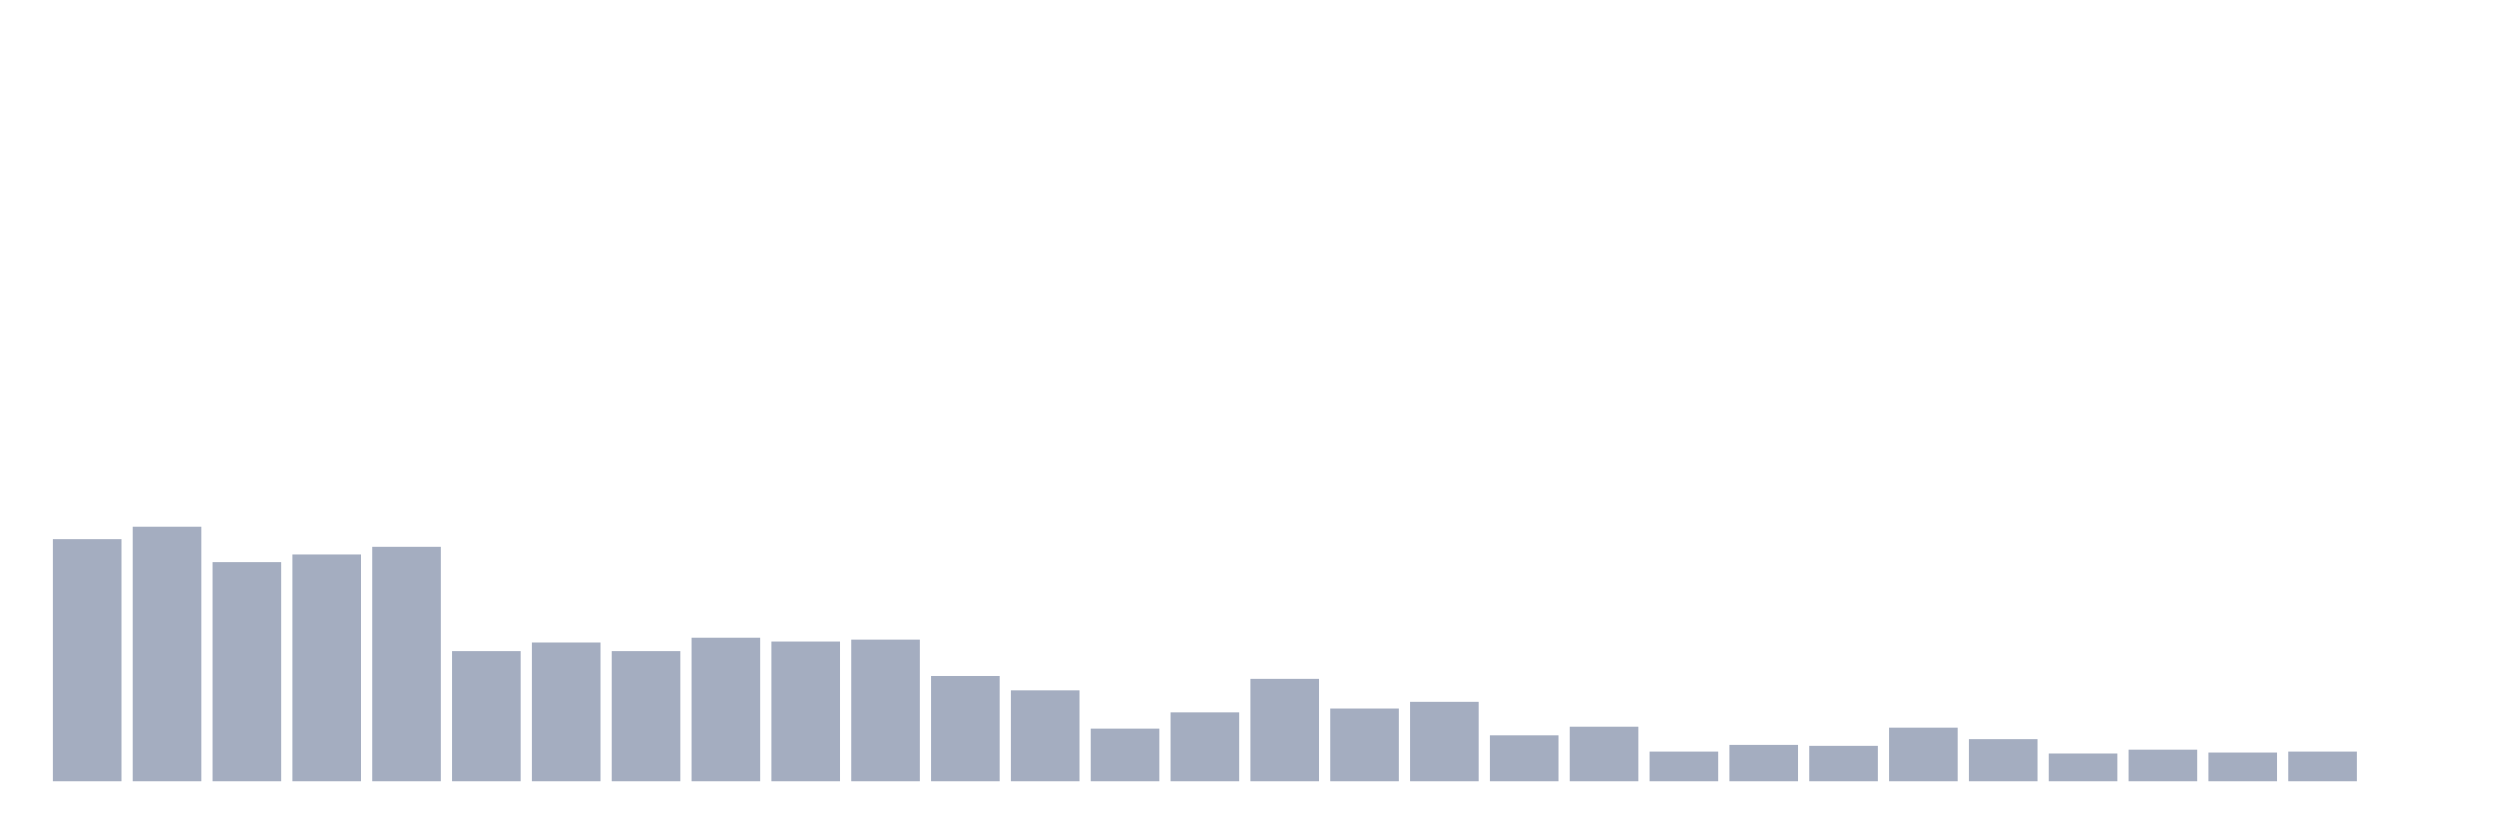
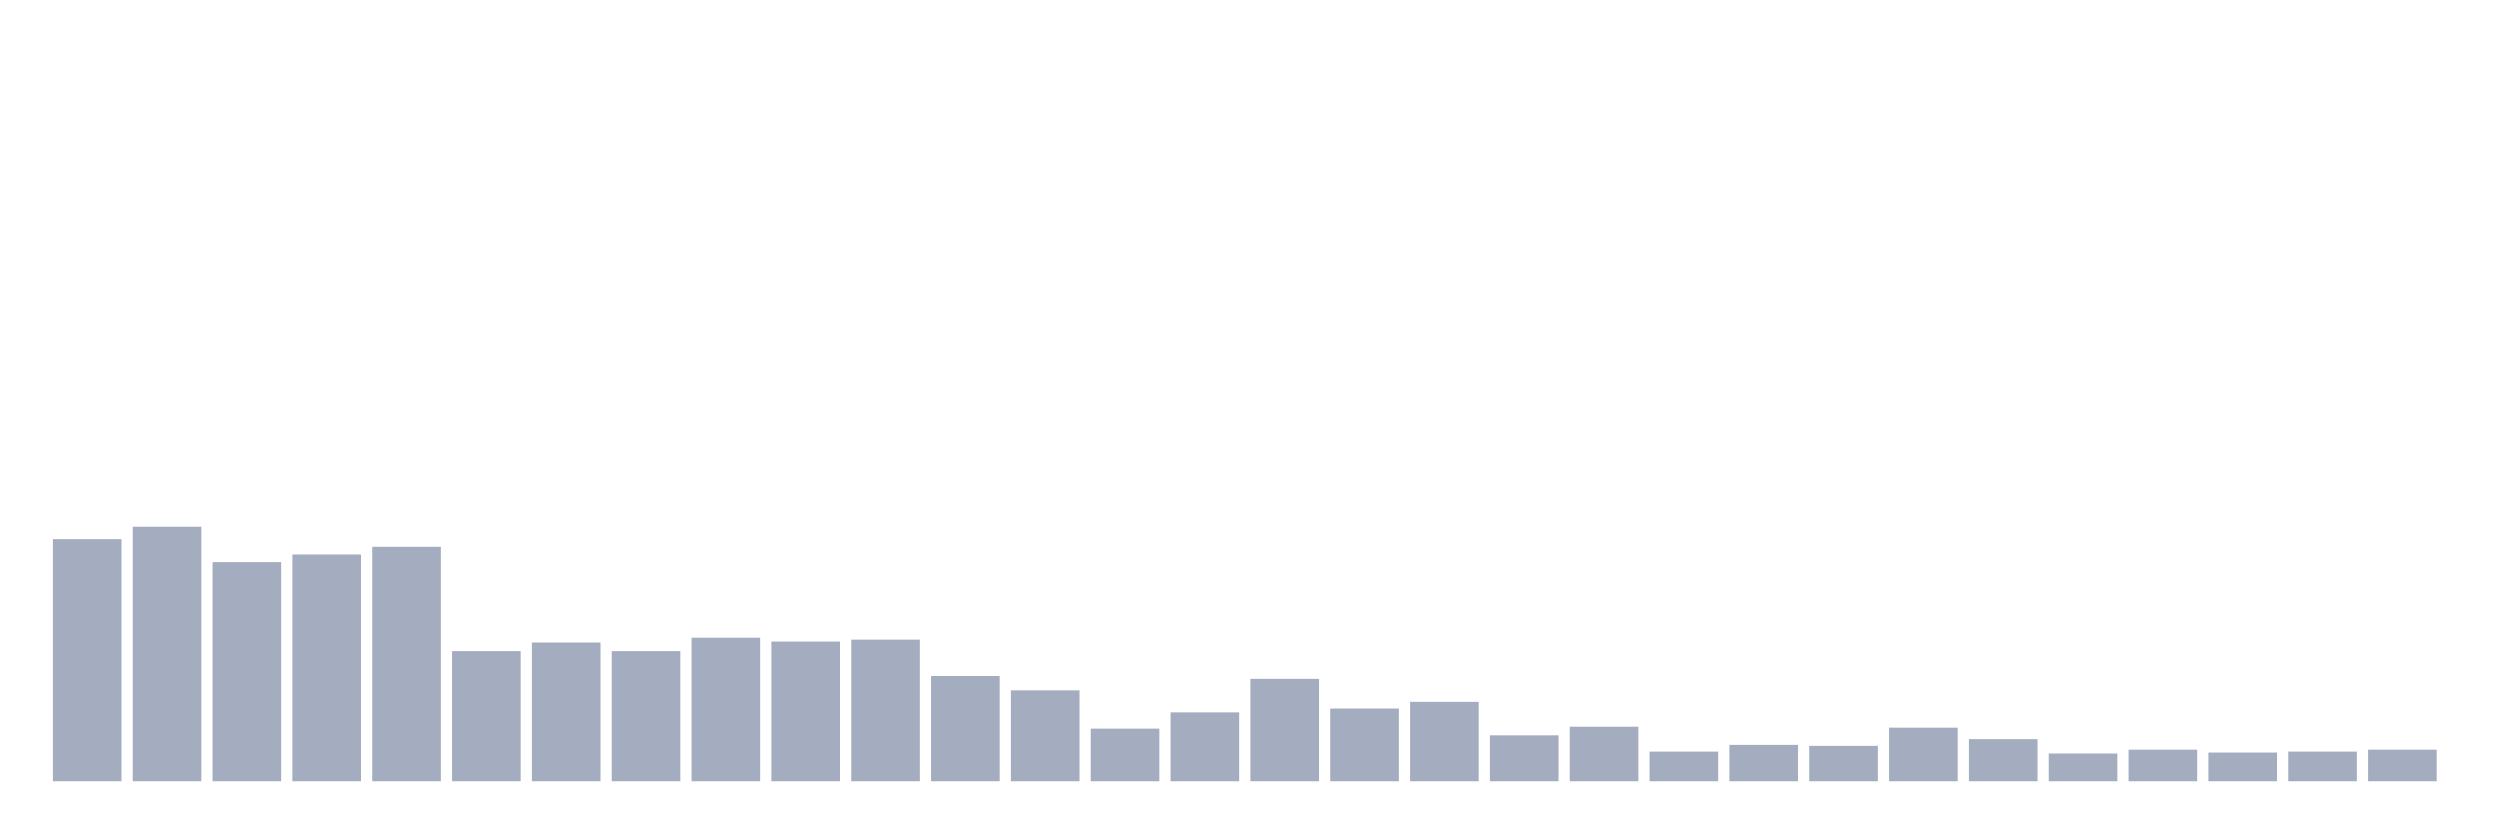
<svg xmlns="http://www.w3.org/2000/svg" viewBox="0 0 480 160">
  <g transform="translate(10,10)">
    <rect class="bar" x="0.153" width="13.175" y="93.517" height="46.483" fill="rgb(164,173,192)" />
    <rect class="bar" x="15.482" width="13.175" y="91.129" height="48.871" fill="rgb(164,173,192)" />
    <rect class="bar" x="30.81" width="13.175" y="97.927" height="42.073" fill="rgb(164,173,192)" />
    <rect class="bar" x="46.138" width="13.175" y="96.457" height="43.543" fill="rgb(164,173,192)" />
    <rect class="bar" x="61.466" width="13.175" y="94.987" height="45.013" fill="rgb(164,173,192)" />
    <rect class="bar" x="76.794" width="13.175" y="115.013" height="24.987" fill="rgb(164,173,192)" />
    <rect class="bar" x="92.123" width="13.175" y="113.36" height="26.64" fill="rgb(164,173,192)" />
    <rect class="bar" x="107.451" width="13.175" y="115.013" height="24.987" fill="rgb(164,173,192)" />
    <rect class="bar" x="122.779" width="13.175" y="112.441" height="27.559" fill="rgb(164,173,192)" />
    <rect class="bar" x="138.107" width="13.175" y="113.176" height="26.824" fill="rgb(164,173,192)" />
    <rect class="bar" x="153.436" width="13.175" y="112.808" height="27.192" fill="rgb(164,173,192)" />
    <rect class="bar" x="168.764" width="13.175" y="119.79" height="20.21" fill="rgb(164,173,192)" />
    <rect class="bar" x="184.092" width="13.175" y="122.546" height="17.454" fill="rgb(164,173,192)" />
    <rect class="bar" x="199.42" width="13.175" y="129.895" height="10.105" fill="rgb(164,173,192)" />
    <rect class="bar" x="214.748" width="13.175" y="126.772" height="13.228" fill="rgb(164,173,192)" />
    <rect class="bar" x="230.077" width="13.175" y="120.341" height="19.659" fill="rgb(164,173,192)" />
    <rect class="bar" x="245.405" width="13.175" y="126.037" height="13.963" fill="rgb(164,173,192)" />
    <rect class="bar" x="260.733" width="13.175" y="124.751" height="15.249" fill="rgb(164,173,192)" />
    <rect class="bar" x="276.061" width="13.175" y="131.181" height="8.819" fill="rgb(164,173,192)" />
    <rect class="bar" x="291.39" width="13.175" y="129.528" height="10.472" fill="rgb(164,173,192)" />
    <rect class="bar" x="306.718" width="13.175" y="134.304" height="5.696" fill="rgb(164,173,192)" />
    <rect class="bar" x="322.046" width="13.175" y="133.018" height="6.982" fill="rgb(164,173,192)" />
    <rect class="bar" x="337.374" width="13.175" y="133.202" height="6.798" fill="rgb(164,173,192)" />
    <rect class="bar" x="352.702" width="13.175" y="129.711" height="10.289" fill="rgb(164,173,192)" />
    <rect class="bar" x="368.031" width="13.175" y="131.916" height="8.084" fill="rgb(164,173,192)" />
    <rect class="bar" x="383.359" width="13.175" y="134.672" height="5.328" fill="rgb(164,173,192)" />
    <rect class="bar" x="398.687" width="13.175" y="133.937" height="6.063" fill="rgb(164,173,192)" />
    <rect class="bar" x="414.015" width="13.175" y="134.488" height="5.512" fill="rgb(164,173,192)" />
    <rect class="bar" x="429.344" width="13.175" y="134.304" height="5.696" fill="rgb(164,173,192)" />
-     <rect class="bar" x="444.672" width="13.175" y="140" height="0" fill="rgb(164,173,192)" />
+     <rect class="bar" x="444.672" width="13.175" y="133.937" height="6.063" fill="rgb(164,173,192)" />
  </g>
</svg>
